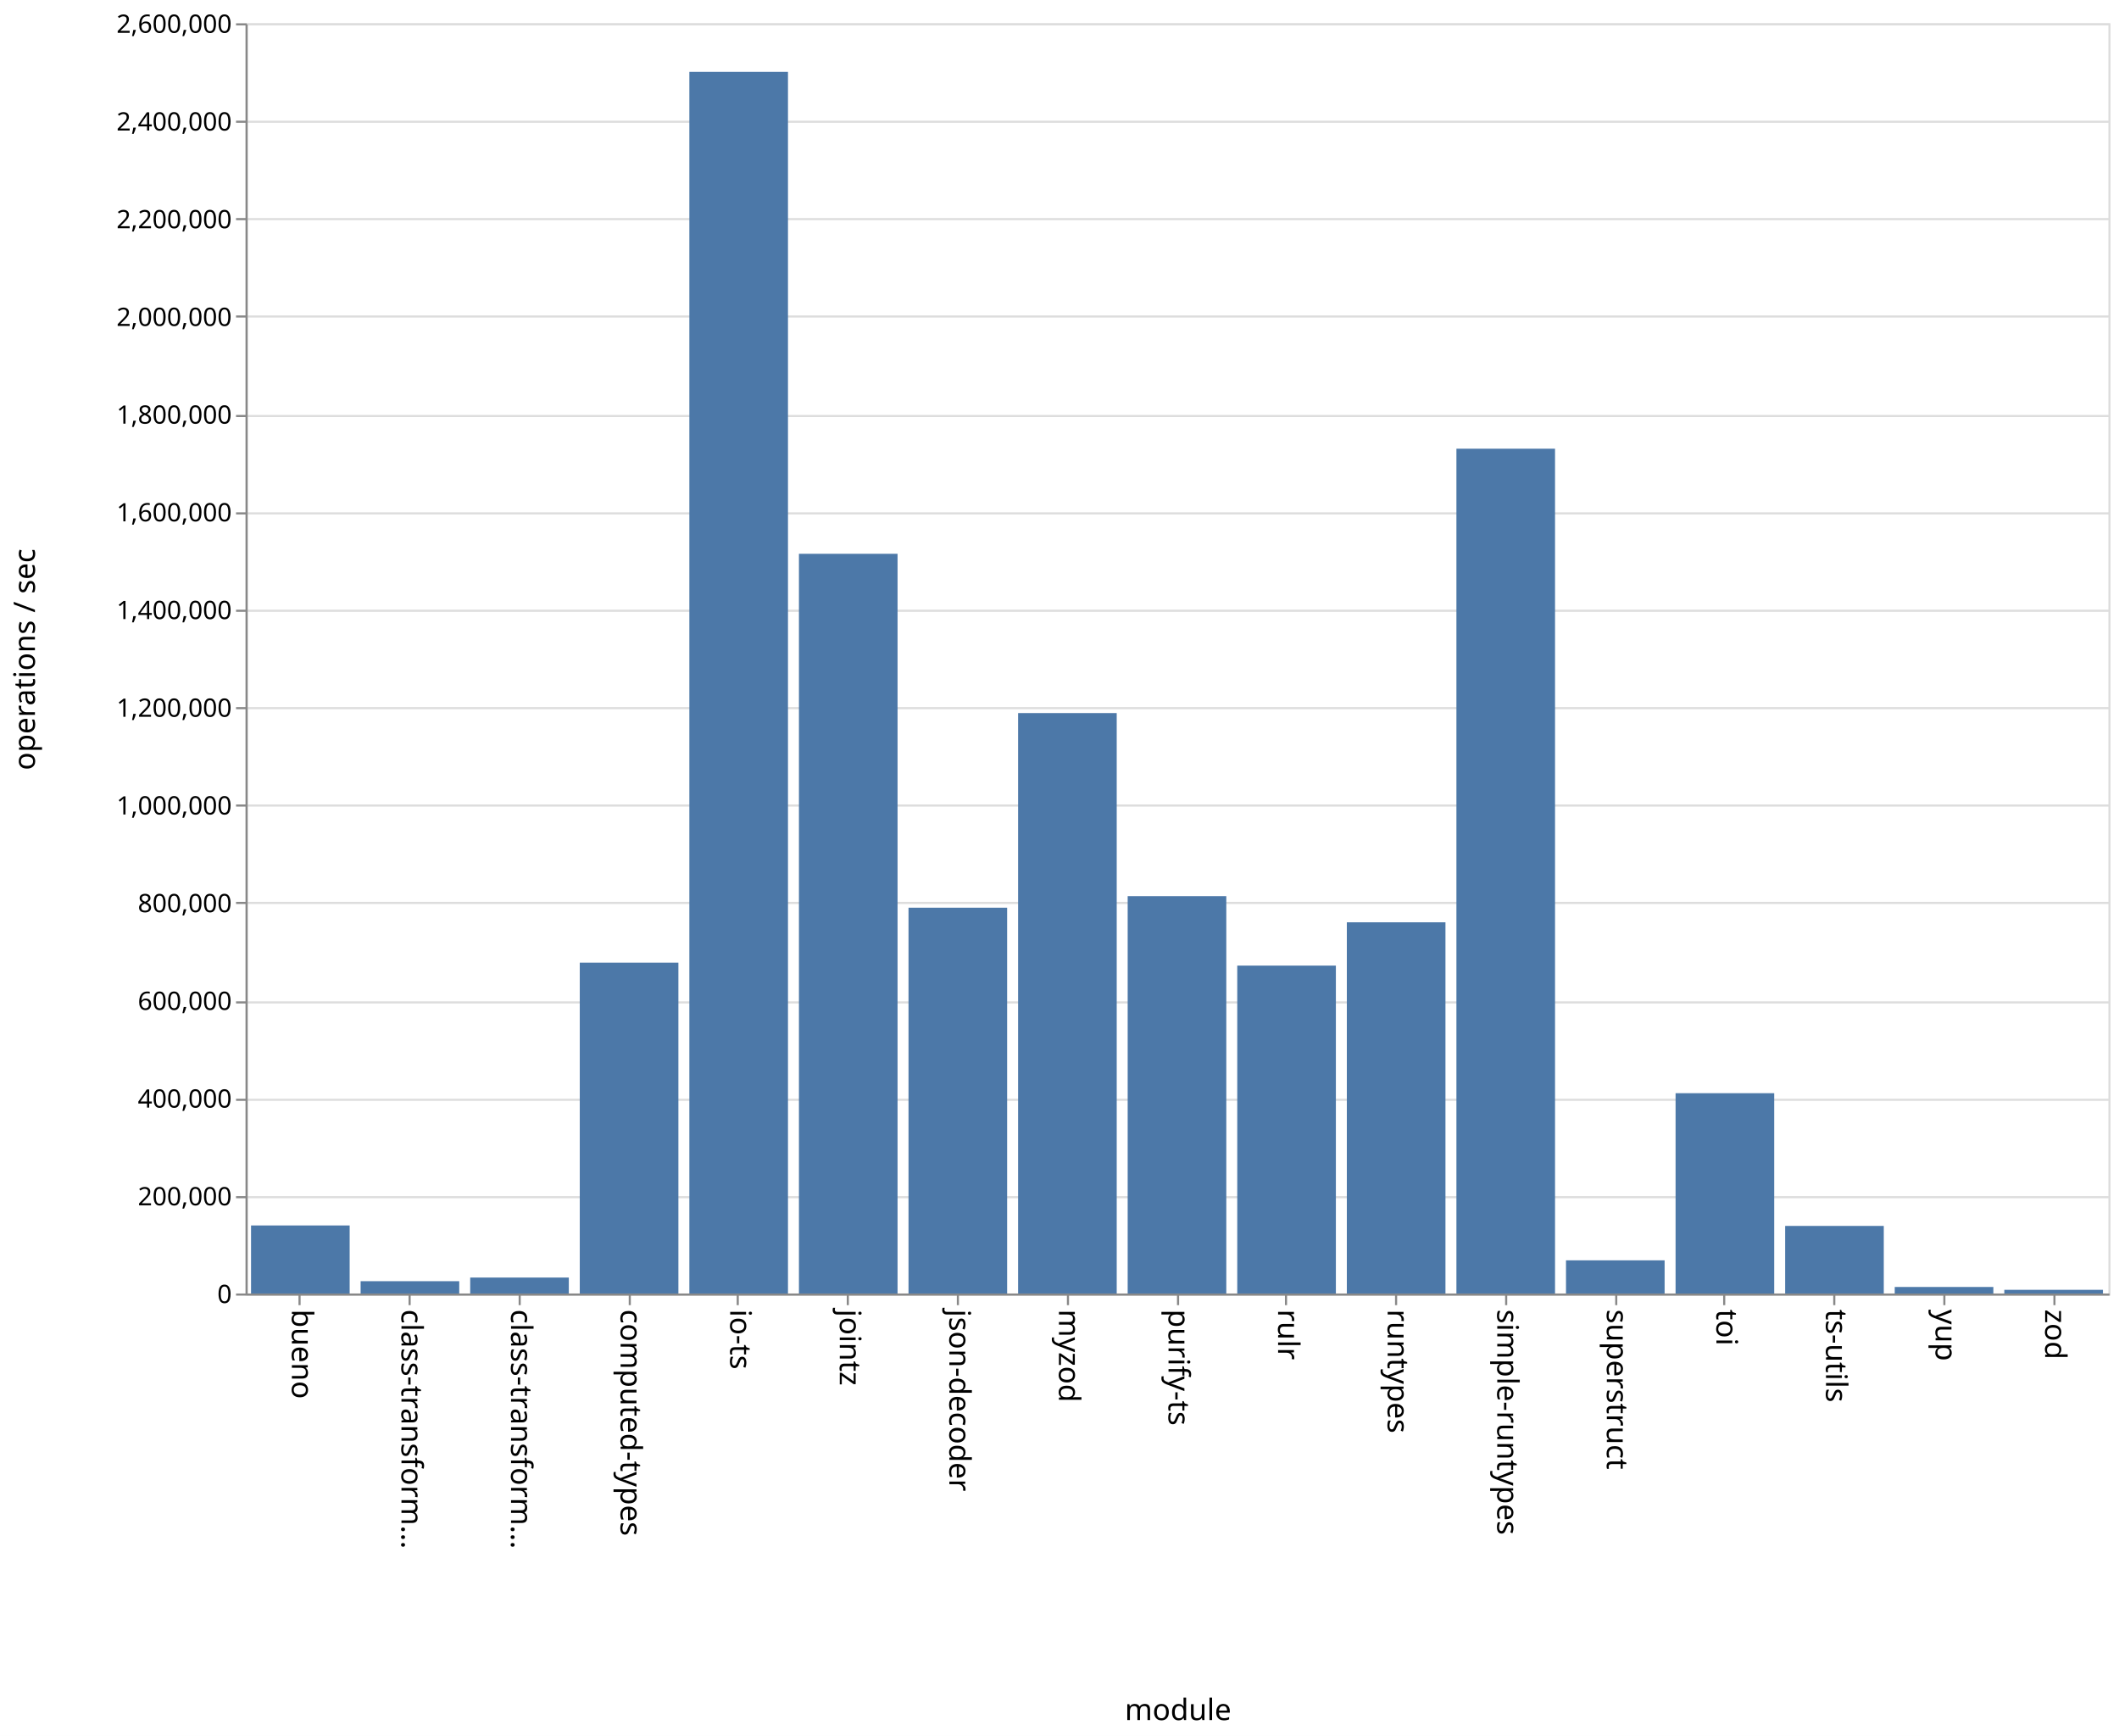
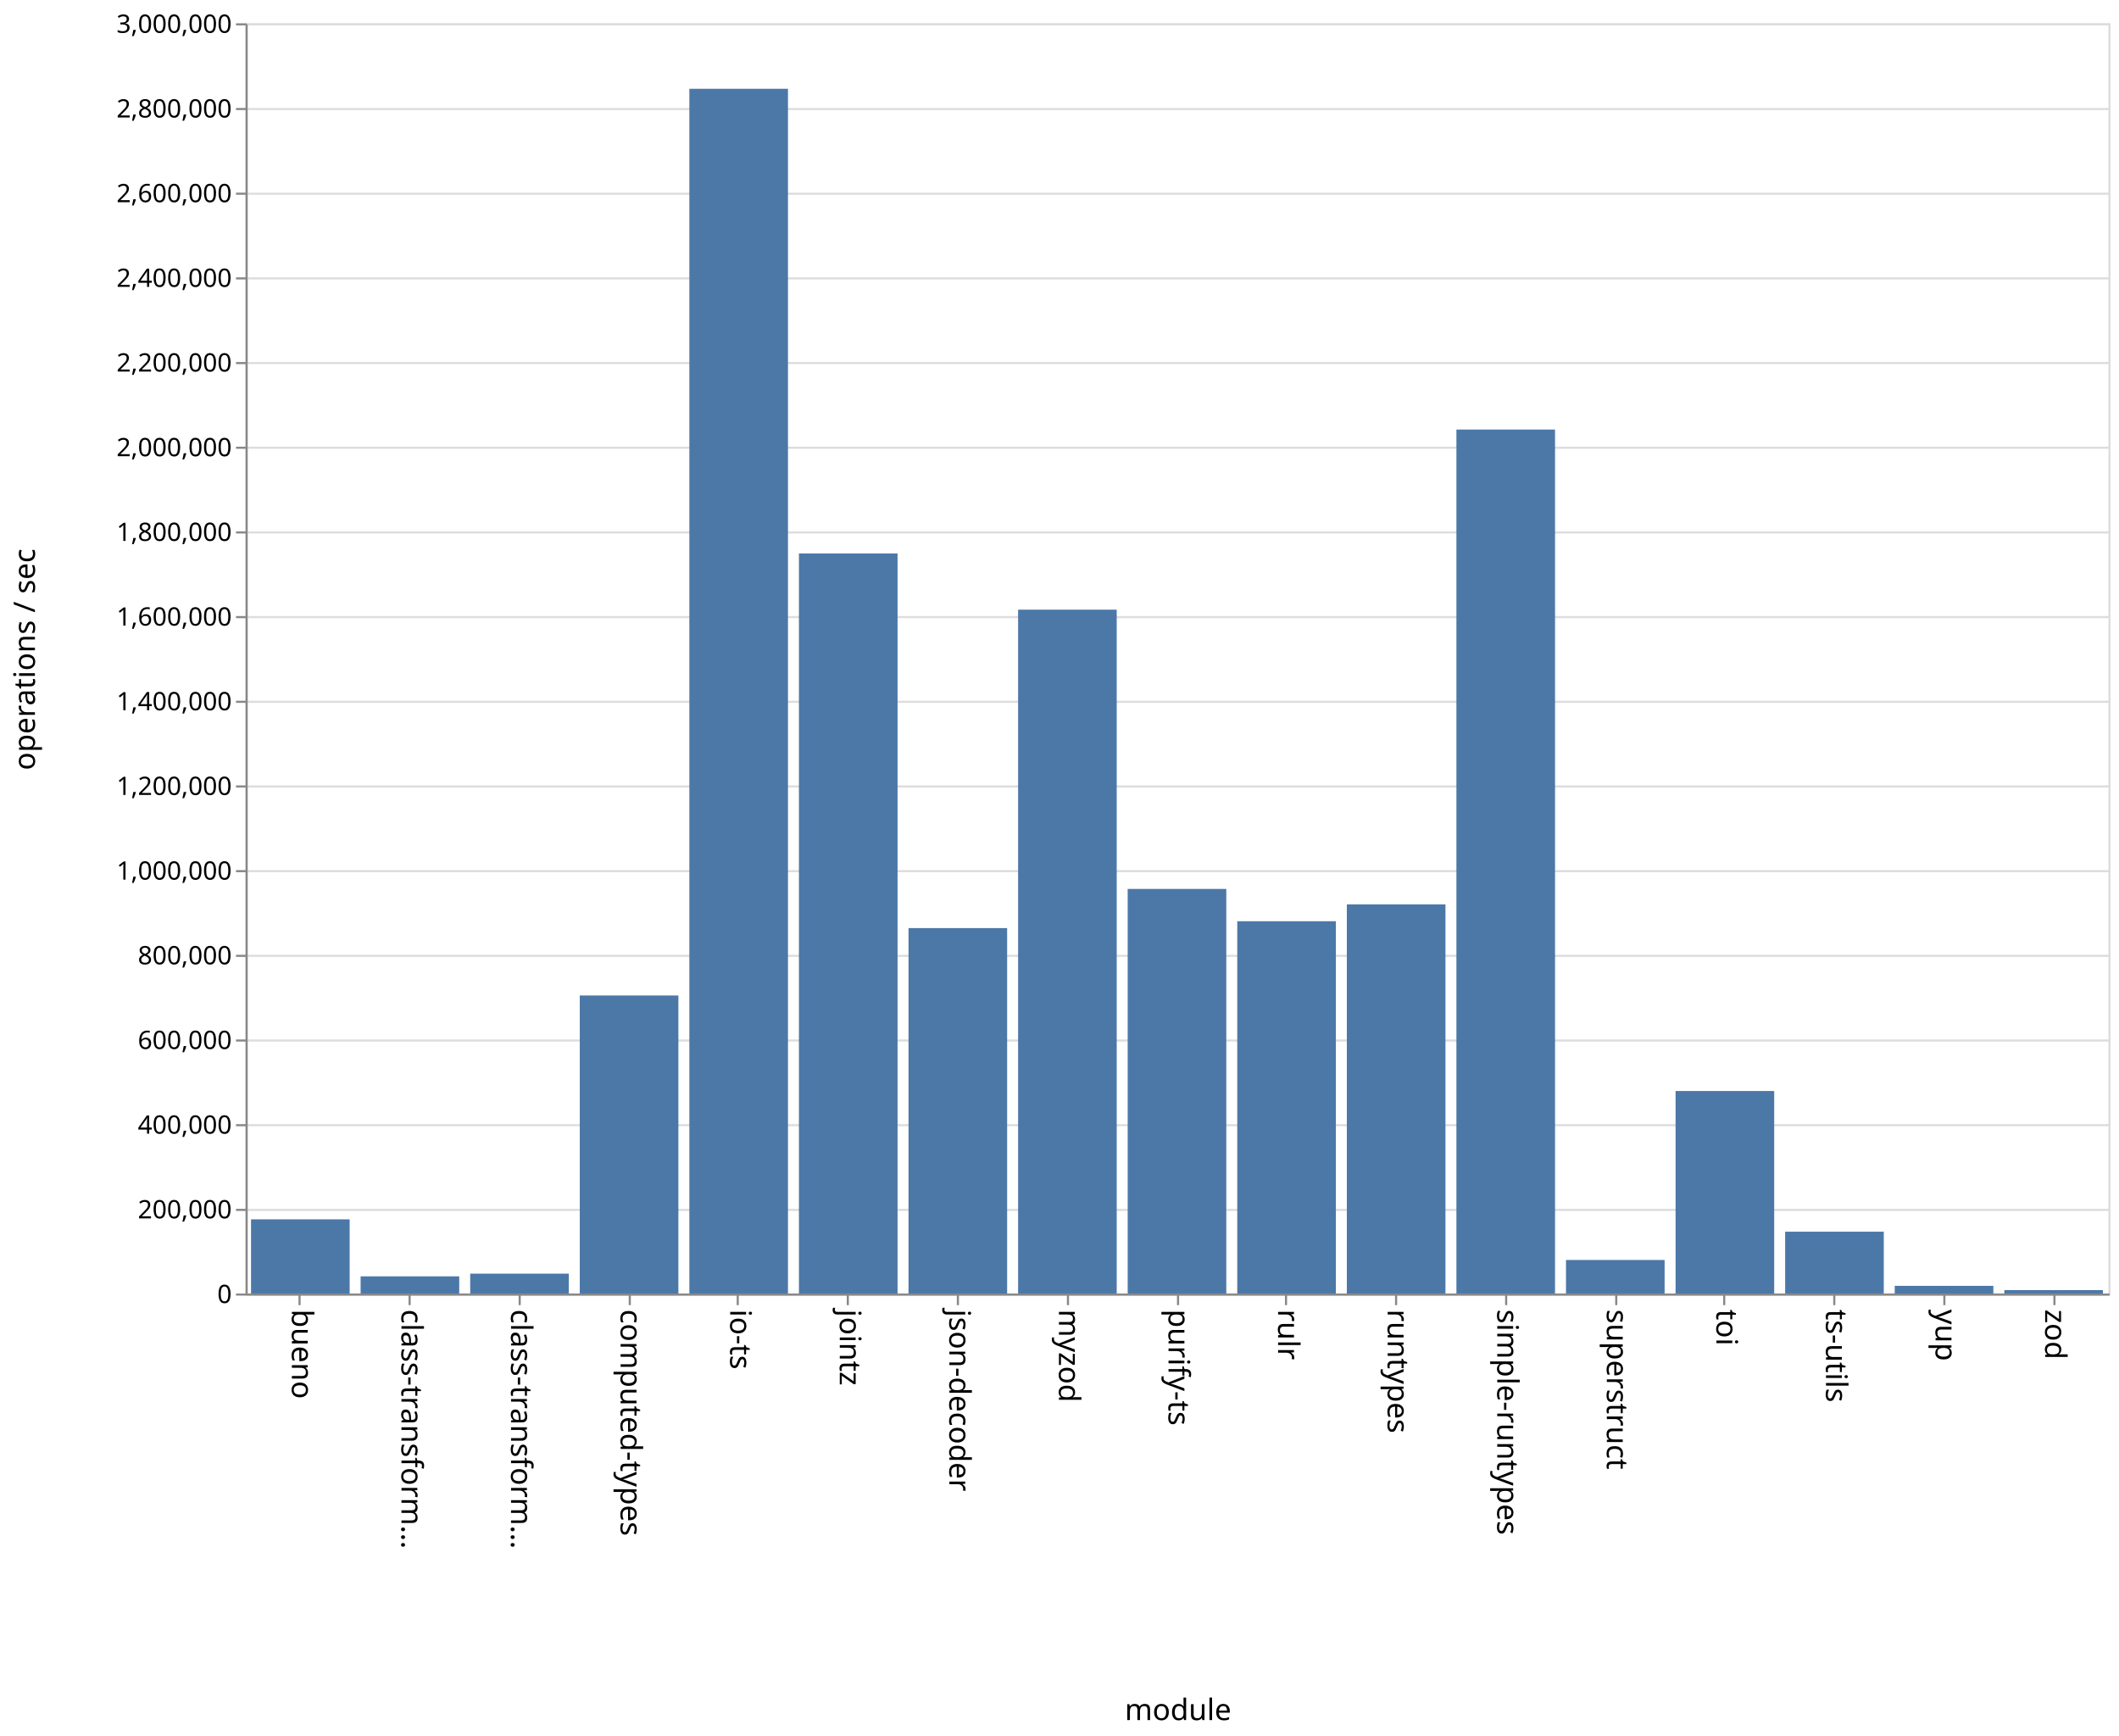
<svg xmlns="http://www.w3.org/2000/svg" class="marks" width="1001" height="820">
  <path fill="#fff" d="M0 0h1001v820H0z" />
  <g class="mark-group role-frame root" aria-roledescription="group mark container" fill="none" stroke-miterlimit="10">
    <path class="background" aria-hidden="true" d="M116.5 11.5h880v600h-880z" stroke="#ddd" />
    <g class="mark-group role-axis" aria-hidden="true">
      <path class="background" aria-hidden="true" d="M116.5 11.5z" pointer-events="none" />
      <g class="mark-rule role-axis-grid" pointer-events="none" stroke="#ddd">
-         <path d="M116.5 611.5h880M116.5 565.5h880M116.5 519.5h880M116.5 473.5h880M116.5 426.5h880M116.5 380.5h880M116.5 334.5h880M116.5 288.5h880M116.5 242.5h880M116.5 196.5h880M116.5 149.5h880M116.5 103.5h880M116.5 57.5h880M116.5 11.5h880" />
+         <path d="M116.5 611.5h880M116.5 571.5h880M116.5 531.5h880M116.5 491.5h880M116.5 451.5h880M116.5 411.5h880M116.5 371.5h880M116.5 331.5h880M116.5 291.5h880M116.5 251.5h880M116.5 211.5h880M116.5 171.5h880M116.5 131.5h880M116.5 91.5h880M116.5 51.5h880M116.5 11.5h880" />
      </g>
    </g>
    <g class="mark-group role-axis" aria-roledescription="axis" aria-label="X-axis titled 'module' for a discrete scale with 17 values: bueno, class-transformer-validator-async, class-transformer-validator-sync, computed-types, io-ts, ending with zod">
      <path class="background" aria-hidden="true" d="M116.5 611.5z" pointer-events="none" />
      <g class="mark-rule role-axis-tick" pointer-events="none" stroke="#888">
        <path d="M141.5 611.5v5M193.5 611.5v5M245.5 611.5v5M297.5 611.5v5M348.5 611.5v5M400.5 611.5v5M452.5 611.5v5M504.5 611.5v5M556.5 611.5v5M607.5 611.5v5M659.5 611.5v5M711.5 611.5v5M763.5 611.5v5M814.5 611.5v5M866.5 611.5v5M918.5 611.5v5M970.5 611.5v5" />
      </g>
      <g class="mark-text role-axis-label" pointer-events="none" font-family="sans-serif" font-size="14" fill="#000">
        <text transform="rotate(90 -240.309 378.191)">
                    bueno
                </text>
        <text transform="rotate(90 -214.426 404.074)">
                    class-transform…
                </text>
        <text transform="rotate(90 -188.544 429.956)">
                    class-transform…
                </text>
        <text transform="rotate(90 -162.662 455.838)">
                    computed-types
                </text>
        <text transform="rotate(90 -136.78 481.72)">
                    io-ts
                </text>
        <text transform="rotate(90 -110.897 507.603)">
                    jointz
                </text>
        <text transform="rotate(90 -85.015 533.485)">
                    json-decoder
                </text>
        <text transform="rotate(90 -59.132 559.368)">
                    myzod
                </text>
        <text transform="rotate(90 -33.25 585.25)">
                    purify-ts
                </text>
        <text transform="rotate(90 -7.368 611.132)">
                    rulr
                </text>
        <text transform="rotate(90 18.515 637.015)">
                    runtypes
                </text>
        <text transform="rotate(90 44.397 662.897)">
                    simple-runtypes
                </text>
        <text transform="rotate(90 70.28 688.78)">
                    superstruct
                </text>
        <text transform="rotate(90 96.162 714.662)">
                    toi
                </text>
        <text transform="rotate(90 122.044 740.544)">
                    ts-utils
                </text>
        <text transform="rotate(90 147.926 766.426)">
                    yup
                </text>
        <text transform="rotate(90 173.809 792.309)">
                    zod
                </text>
      </g>
      <path stroke="#888" d="M116.5 611.5h880" pointer-events="none" />
      <text text-anchor="middle" transform="translate(556.5 812.5)" font-family="sans-serif" font-size="14" fill="#000" pointer-events="none">
                module
            </text>
    </g>
-     <g class="mark-group role-axis" aria-roledescription="axis" aria-label="Y-axis titled 'operations / sec' for a linear scale with values from 0 to 2,600,000">
+     <g class="mark-group role-axis" aria-roledescription="axis" aria-label="Y-axis titled 'operations / sec' for a linear scale with values from 0 to 3,000,000">
      <path class="background" aria-hidden="true" d="M116.5 11.5z" pointer-events="none" />
      <g class="mark-rule role-axis-tick" pointer-events="none" stroke="#888">
-         <path d="M116.5 611.5h-5M116.5 565.5h-5M116.5 519.5h-5M116.5 473.5h-5M116.5 426.5h-5M116.5 380.5h-5M116.5 334.5h-5M116.5 288.5h-5M116.5 242.5h-5M116.5 196.5h-5M116.5 149.5h-5M116.5 103.5h-5M116.5 57.5h-5M116.5 11.5h-5" />
+         <path d="M116.5 611.5h-5M116.5 571.5h-5M116.5 531.5h-5M116.5 491.5h-5M116.5 451.5h-5M116.5 411.5h-5M116.5 371.5h-5M116.5 331.5h-5M116.5 291.5h-5M116.5 251.5h-5M116.5 211.5h-5M116.5 171.5h-5M116.5 131.5h-5M116.5 91.5h-5M116.5 51.5h-5M116.5 11.5h-5" />
      </g>
      <g class="mark-text role-axis-label" pointer-events="none" text-anchor="end" font-family="sans-serif" font-size="12" fill="#000">
        <text transform="translate(109.5 615.5)">
                    0
                </text>
-         <text transform="translate(109.5 569.346)">
+         <text transform="translate(109.5 575.5)">
                    200,000
                </text>
-         <text transform="translate(109.5 523.192)">
+         <text transform="translate(109.5 535.5)">
                    400,000
                </text>
-         <text transform="translate(109.5 477.038)">
+         <text transform="translate(109.5 495.5)">
                    600,000
                </text>
-         <text transform="translate(109.5 430.885)">
+         <text transform="translate(109.5 455.5)">
                    800,000
                </text>
-         <text transform="translate(109.5 384.73)">
+         <text transform="translate(109.5 415.5)">
                    1,000,000
                </text>
-         <text transform="translate(109.5 338.577)">
+         <text transform="translate(109.5 375.5)">
                    1,200,000
                </text>
-         <text transform="translate(109.5 292.423)">
+         <text transform="translate(109.5 335.5)">
                    1,400,000
                </text>
-         <text transform="translate(109.5 246.27)">
+         <text transform="translate(109.5 295.5)">
                    1,600,000
                </text>
-         <text transform="translate(109.5 200.115)">
+         <text transform="translate(109.5 255.5)">
                    1,800,000
                </text>
-         <text transform="translate(109.5 153.962)">
+         <text transform="translate(109.5 215.5)">
                    2,000,000
                </text>
-         <text transform="translate(109.5 107.808)">
+         <text transform="translate(109.5 175.5)">
                    2,200,000
                </text>
-         <text transform="translate(109.5 61.654)">
+         <text transform="translate(109.5 135.5)">
                    2,400,000
                </text>
+         <text transform="translate(109.5 95.5)">
+                     2,600,000
+                 </text>
+         <text transform="translate(109.5 55.5)">
+                     2,800,000
+                 </text>
        <text transform="translate(109.5 15.5)">
-                     2,600,000
+                     3,000,000
                </text>
      </g>
      <path stroke="#888" d="M116.5 611.5v-600" pointer-events="none" />
      <text text-anchor="middle" transform="rotate(-90 164 147.5)" font-family="sans-serif" font-size="14" fill="#000" pointer-events="none">
                operations / sec
            </text>
    </g>
    <g class="mark-rect role-mark marks" aria-roledescription="rect mark container" fill="#4c78a8">
-       <path aria-label="operations / sec: 139283; module: bueno" aria-roledescription="bar" d="M118.588 578.858h46.588V611h-46.588z" />
-       <path aria-label="operations / sec: 25198; module: class-transformer-validator-async" aria-roledescription="bar" d="M170.353 605.185h46.588V611h-46.588z" />
-       <path aria-label="operations / sec: 32645; module: class-transformer-validator-sync" aria-roledescription="bar" d="M222.118 603.467h46.588V611h-46.588z" />
-       <path aria-label="operations / sec: 677213; module: computed-types" aria-roledescription="bar" d="M273.882 454.72h46.589V611h-46.589z" />
-       <path aria-label="operations / sec: 2500573; module: io-ts" aria-roledescription="bar" d="M325.647 33.945h46.588V611h-46.588z" />
-       <path aria-label="operations / sec: 1514098; module: jointz" aria-roledescription="bar" d="M377.412 261.593H424V611h-46.588z" />
-       <path aria-label="operations / sec: 789683; module: json-decoder" aria-roledescription="bar" d="M429.176 428.765h46.589V611h-46.589z" />
-       <path aria-label="operations / sec: 1188083; module: myzod" aria-roledescription="bar" d="M480.941 336.827h46.588V611h-46.588z" />
-       <path aria-label="operations / sec: 813319; module: purify-ts" aria-roledescription="bar" d="M532.706 423.311h46.588V611h-46.588z" />
-       <path aria-label="operations / sec: 671187; module: rulr" aria-roledescription="bar" d="M584.47 456.11h46.589V611H584.47z" />
-       <path aria-label="operations / sec: 759802; module: runtypes" aria-roledescription="bar" d="M636.235 435.661h46.589V611h-46.589z" />
-       <path aria-label="operations / sec: 1729197; module: simple-runtypes" aria-roledescription="bar" d="M688 211.955h46.588V611H688z" />
-       <path aria-label="operations / sec: 67895; module: superstruct" aria-roledescription="bar" d="M739.765 595.332h46.588V611h-46.588z" />
-       <path aria-label="operations / sec: 410051; module: toi" aria-roledescription="bar" d="M791.53 516.373h46.588V611h-46.589z" />
-       <path aria-label="operations / sec: 138340; module: ts-utils" aria-roledescription="bar" d="M843.294 579.075h46.588V611h-46.588z" />
-       <path aria-label="operations / sec: 13386; module: yup" aria-roledescription="bar" d="M895.059 607.91h46.588V611H895.06z" />
-       <path aria-label="operations / sec: 7535; module: zod" aria-roledescription="bar" d="M946.824 609.261h46.588V611h-46.588z" />
+       <path aria-label="operations / sec: 175182; module: bueno" aria-roledescription="bar" d="M118.588 575.964h46.588V611h-46.588z" />
+       <path aria-label="operations / sec: 40519; module: class-transformer-validator-async" aria-roledescription="bar" d="M170.353 602.896h46.588V611h-46.588z" />
+       <path aria-label="operations / sec: 46869; module: class-transformer-validator-sync" aria-roledescription="bar" d="M222.118 601.626h46.588V611h-46.588z" />
+       <path aria-label="operations / sec: 703886; module: computed-types" aria-roledescription="bar" d="M273.882 470.223h46.589V611h-46.589z" />
+       <path aria-label="operations / sec: 2845340; module: io-ts" aria-roledescription="bar" d="M325.647 41.932h46.588V611h-46.588z" />
+       <path aria-label="operations / sec: 1747847; module: jointz" aria-roledescription="bar" d="M377.412 261.43H424V611h-46.588z" />
+       <path aria-label="operations / sec: 863030; module: json-decoder" aria-roledescription="bar" d="M429.176 438.394h46.589V611h-46.589z" />
+       <path aria-label="operations / sec: 1615081; module: myzod" aria-roledescription="bar" d="M480.941 287.984h46.588V611h-46.588z" />
+       <path aria-label="operations / sec: 955530; module: purify-ts" aria-roledescription="bar" d="M532.706 419.894h46.588V611h-46.588z" />
+       <path aria-label="operations / sec: 879250; module: rulr" aria-roledescription="bar" d="M584.47 435.15h46.589V611H584.47z" />
+       <path aria-label="operations / sec: 918991; module: runtypes" aria-roledescription="bar" d="M636.235 427.202h46.589V611h-46.589z" />
+       <path aria-label="operations / sec: 2040507; module: simple-runtypes" aria-roledescription="bar" d="M688 202.899h46.588V611H688z" />
+       <path aria-label="operations / sec: 79135; module: superstruct" aria-roledescription="bar" d="M739.765 595.173h46.588V611h-46.588z" />
+       <path aria-label="operations / sec: 478286; module: toi" aria-roledescription="bar" d="M791.53 515.343h46.588V611h-46.589z" />
+       <path aria-label="operations / sec: 146016; module: ts-utils" aria-roledescription="bar" d="M843.294 581.797h46.588V611h-46.588z" />
+       <path aria-label="operations / sec: 18133; module: yup" aria-roledescription="bar" d="M895.059 607.373h46.588V611H895.06z" />
+       <path aria-label="operations / sec: 8043; module: zod" aria-roledescription="bar" d="M946.824 609.391h46.588V611h-46.588z" />
    </g>
  </g>
</svg>
